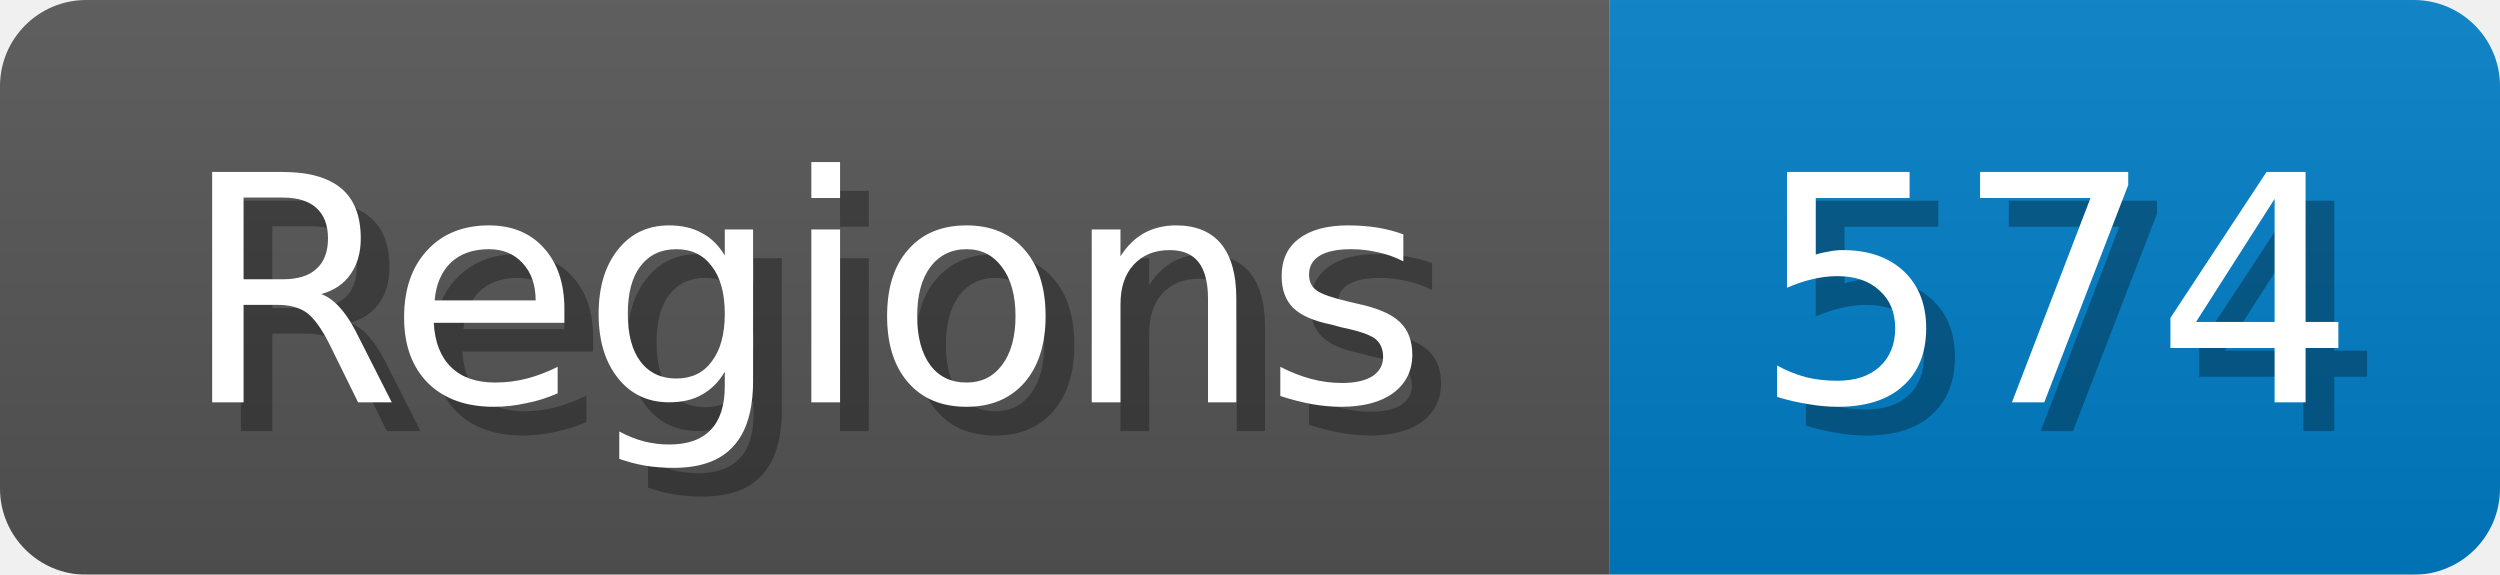
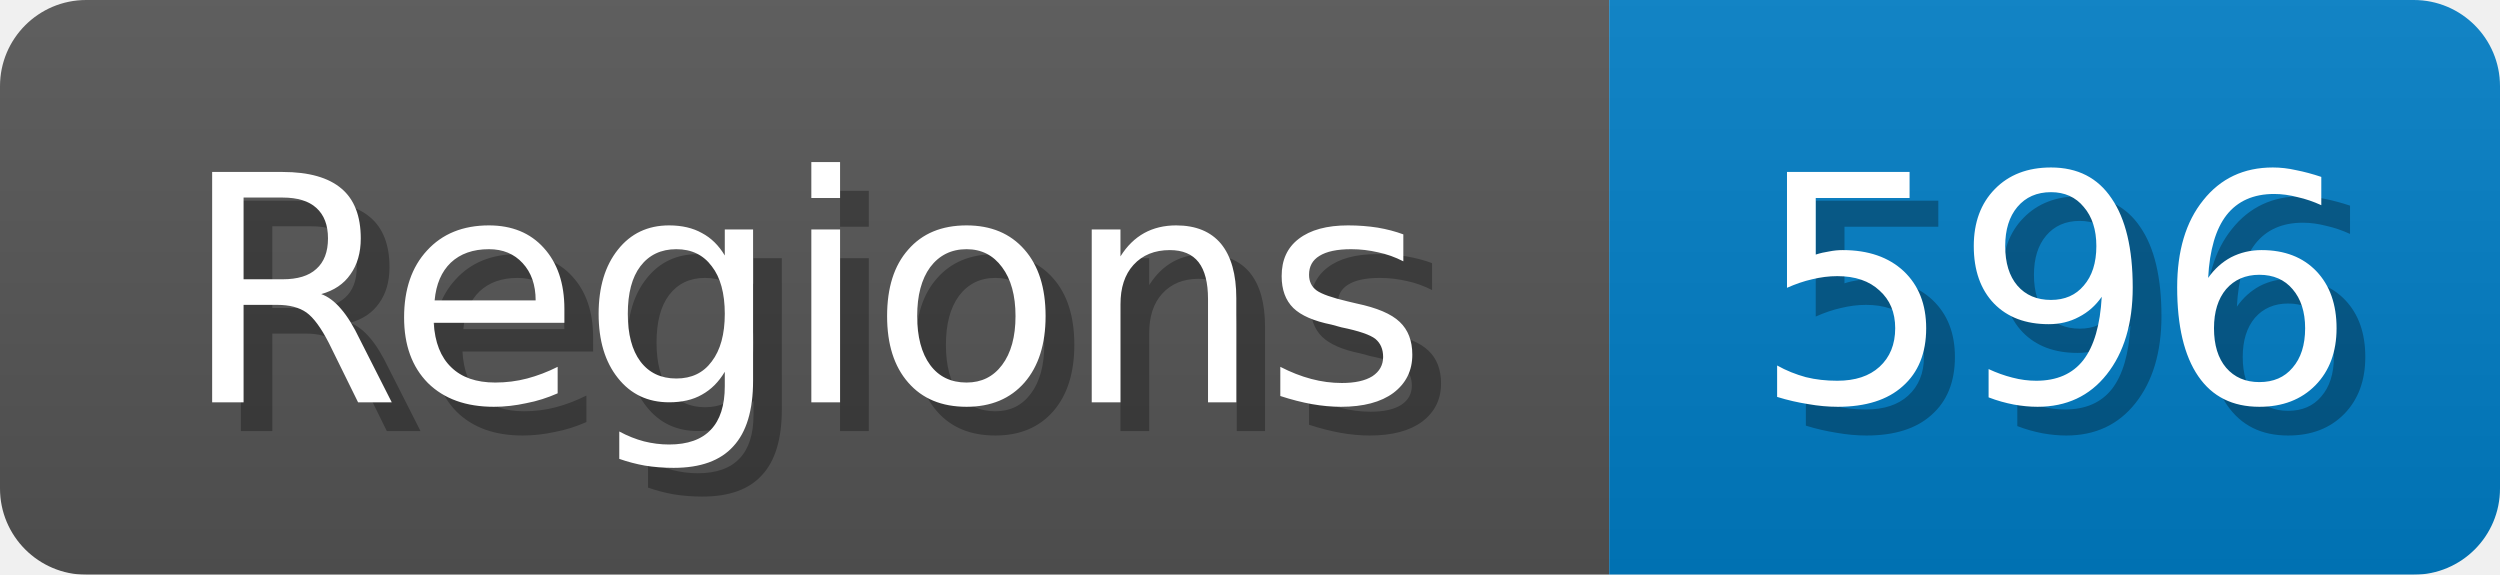
<svg xmlns="http://www.w3.org/2000/svg" width="87" height="20">
  <linearGradient id="b" x2="0" y2="100%">
    <stop offset="0" stop-color="#bbb" stop-opacity=".1" />
    <stop offset="1" stop-opacity=".1" />
  </linearGradient>
  <mask id="anybadge_1">
    <rect width="87" height="20" rx="3" fill="#fff" />
  </mask>
  <g mask="url(#anybadge_1)">
    <path fill="#555" d="M0 0h56v20H0z" />
    <path fill="#007ec6" d="M56 0h31v20H56z" />
    <path fill="url(#b)" d="M0 0h87v20H0z" />
  </g>
  <g fill="#fff" text-anchor="middle" font-family="DejaVu Sans,Verdana,Geneva,sans-serif" font-size="11">
    <text x="29.0" y="15" fill="#010101" fill-opacity=".3">Regions</text>
    <text x="28.0" y="14">Regions</text>
  </g>
  <g fill="#fff" text-anchor="middle" font-family="DejaVu Sans,Verdana,Geneva,sans-serif" font-size="11">
-     <text x="72.5" y="15" fill="#010101" fill-opacity=".3">574</text>
-     <text x="71.5" y="14">574</text>
+     <text x="72.5" y="15" fill="#010101" fill-opacity=".3">596</text>
+     <text x="71.5" y="14">596</text>
  </g>
</svg>
